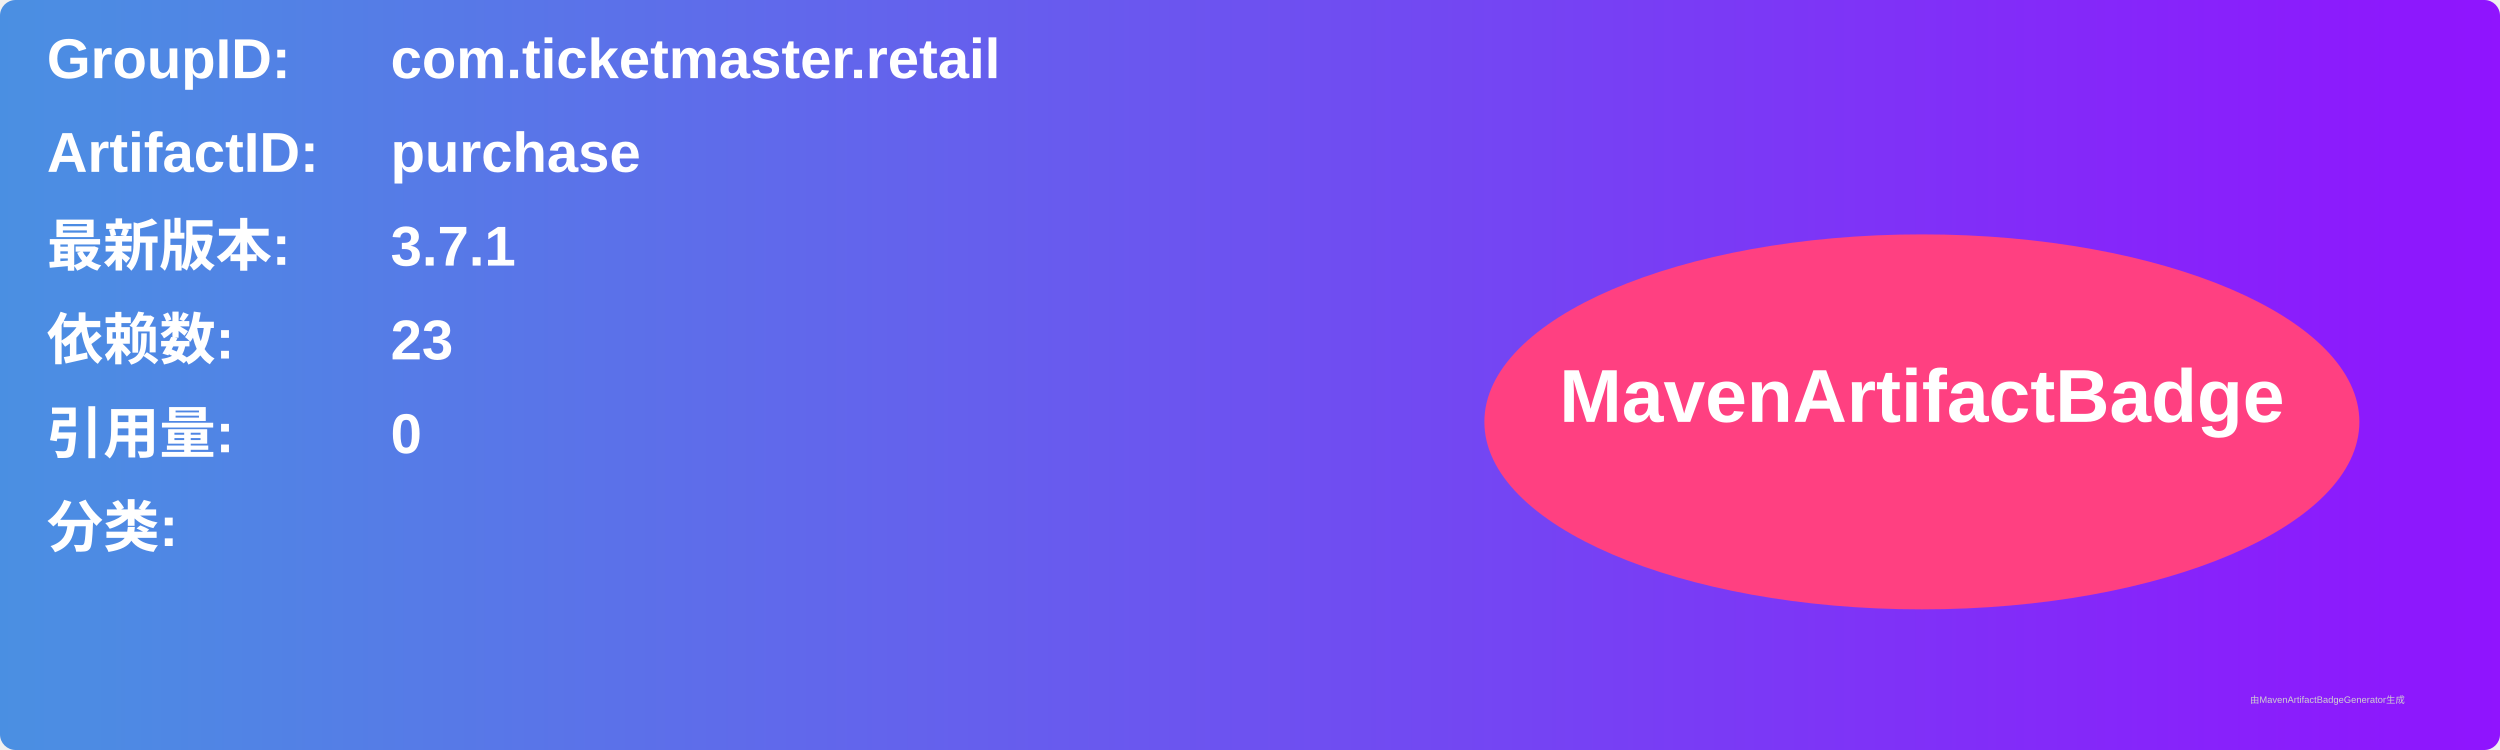
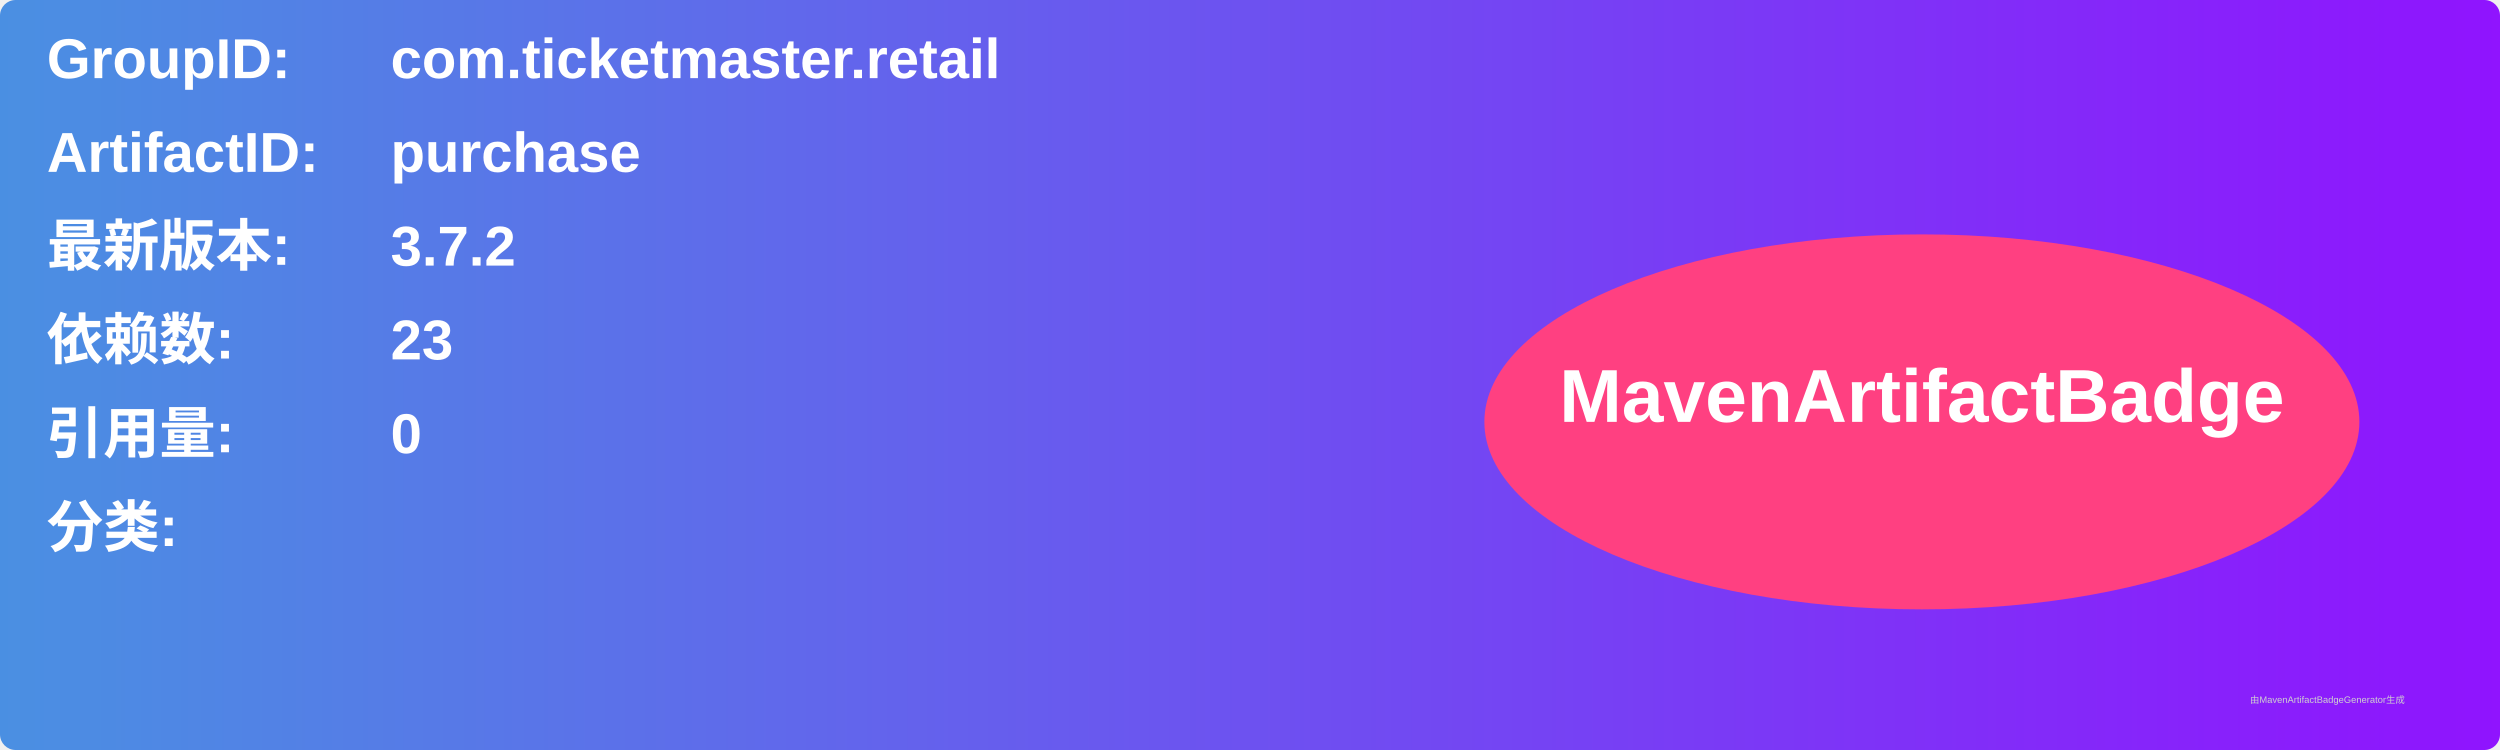
<svg xmlns="http://www.w3.org/2000/svg" width="800" height="240" viewBox="0 0 800 240">
  <linearGradient id="grad" x1="0%" y1="0%" x2="100%" y2="0%">
    <stop offset="0%" stop-color="#4a90e2" />
    <stop offset="100%" stop-color="#9013fe" />
  </linearGradient>
  <rect width="100%" height="100%" rx="5" ry="5" fill="url(#grad)" />
  <g transform="translate(15, 15)">
    <text x="0" y="10" font-family="Arial" font-size="18" fill="white" font-weight="bold" width="260">GroupID:</text>
    <text x="110" y="10" font-family="Arial" font-size="18" fill="white" font-weight="bold" width="460">com.ticketmaster.retail</text>
    <text x="0" y="40" font-family="Arial" font-size="18" fill="white" font-weight="bold" width="260">ArtifactID:</text>
    <text x="110" y="40" font-family="Arial" font-size="18" fill="white" font-weight="bold" width="460">purchase</text>
    <text x="0" y="70" font-family="Arial" font-size="18" fill="white" font-weight="bold">最新版本:</text>
    <text x="110" y="70" font-family="Arial" font-size="18" fill="white" font-weight="bold">
-       <tspan font-weight="bold">3.7.1</tspan>
+       <tspan font-weight="bold">3.7.2</tspan>
    </text>
    <text x="0" y="100" font-family="Arial" font-size="18" fill="white" font-weight="bold">依赖数: </text>
    <text x="110" y="100" font-family="Arial" font-size="18" fill="white">
      <tspan font-weight="bold">23</tspan>
    </text>
    <text x="0" y="130" font-family="Arial" font-size="18" fill="white" font-weight="bold">引用量: </text>
    <text x="110" y="130" font-family="Arial" font-size="18" fill="white">
      <tspan font-weight="bold">0</tspan>
    </text>
    <text x="0" y="160" font-family="Arial" font-size="18" fill="white" font-weight="bold">分类:</text>
    <text x="10" y="190" font-family="Arial" font-size="10" fill="white">
      <tspan font-weight="bold" />
    </text>
    <ellipse cx="600" cy="120" rx="140" ry="60" fill="#ff4081" />
    <text x="600" y="120" text-anchor="middle" font-family="Arial" font-size="24" fill="white" font-weight="bold">MavenArtifactBadge</text>
  </g>
  <text x="720" y="225" font-family="Arial" font-size="3" fill="#d0d0d0">由MavenArtifactBadgeGenerator生成</text>
</svg>
